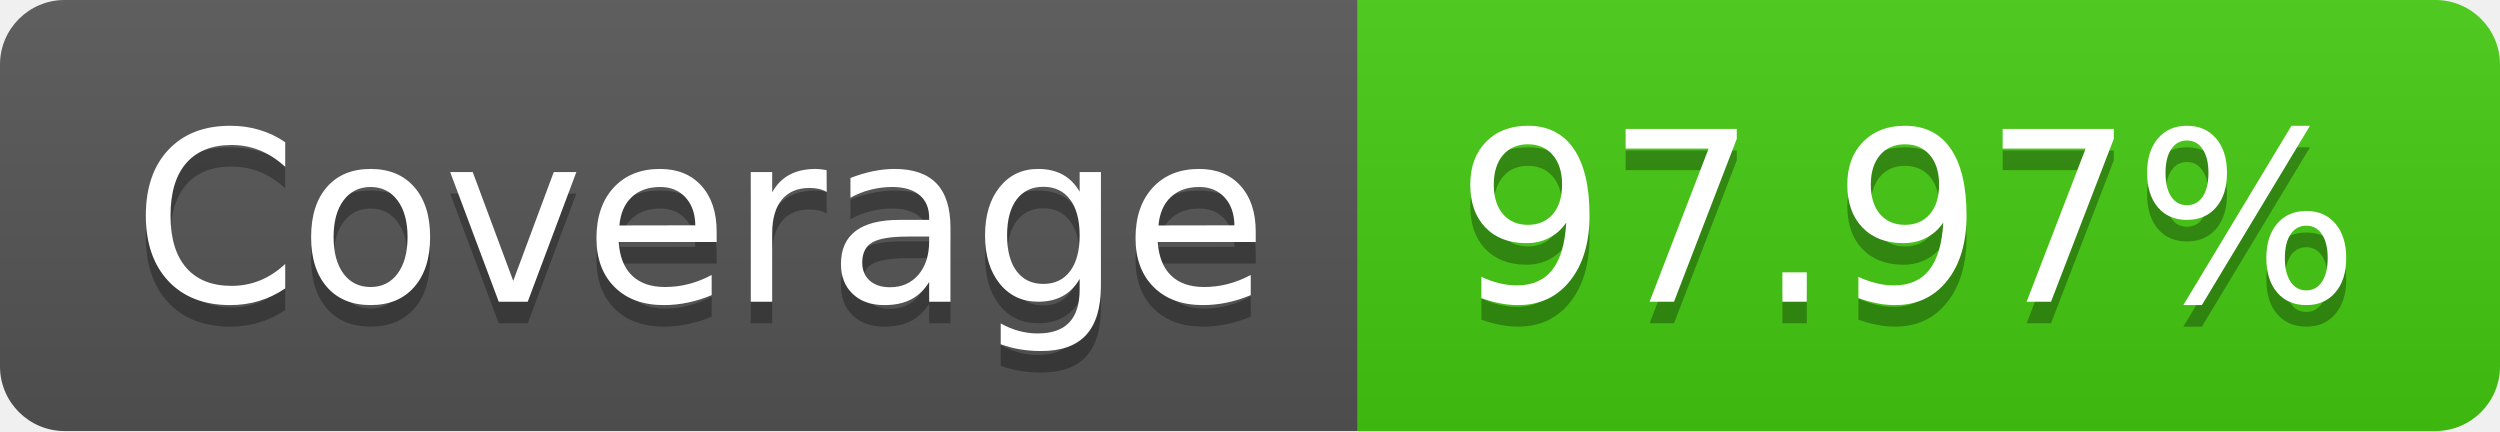
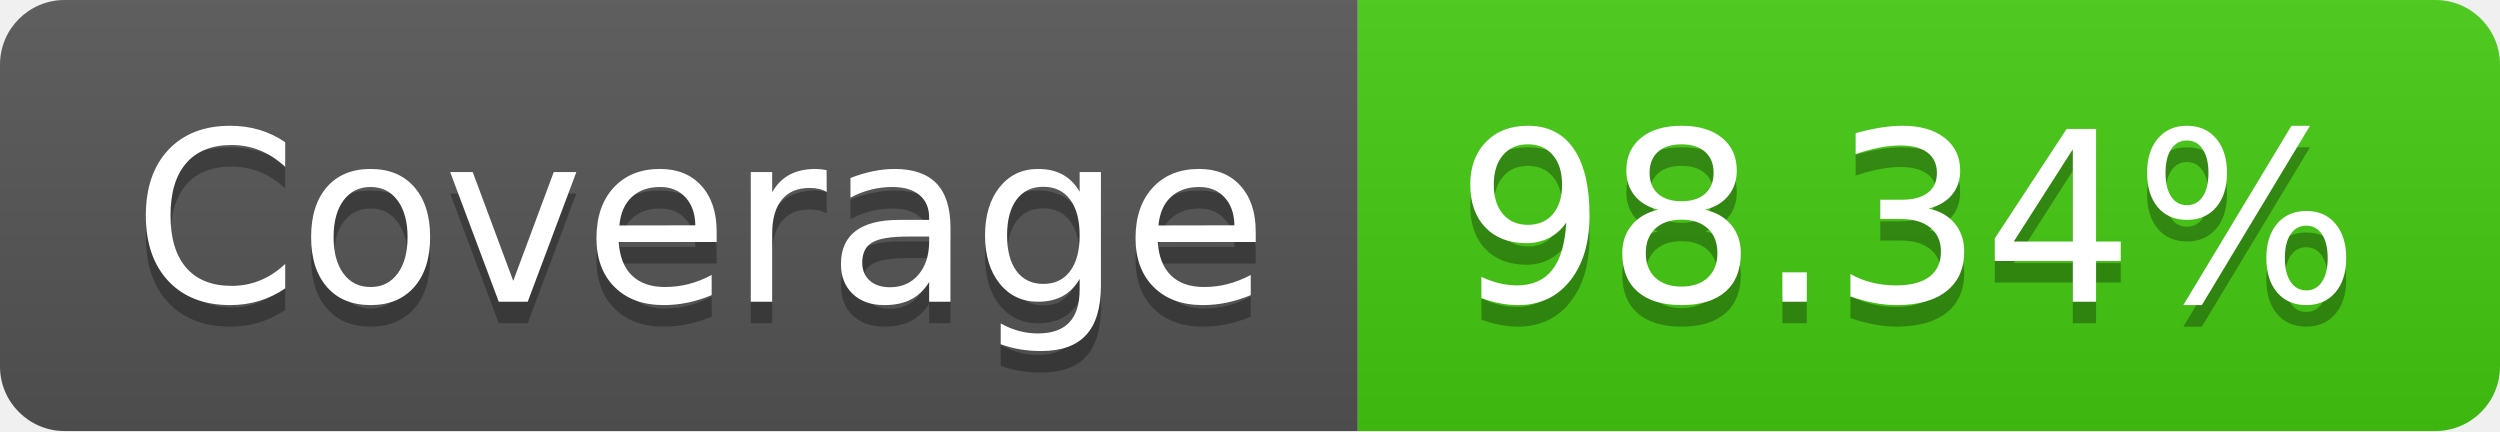
- <svg xmlns="http://www.w3.org/2000/svg" width="116" height="20" role="img" aria-label="Coverage: 97.97%">
+ <svg xmlns="http://www.w3.org/2000/svg" width="116" height="20" role="img" aria-label="Coverage: 98.34%">
  <linearGradient id="s" x2="0" y2="100%">
    <stop offset="0" stop-color="#bbb" stop-opacity=".1" />
    <stop offset="1" stop-opacity=".1" />
  </linearGradient>
  <clipPath id="r">
    <rect width="116" height="20" rx="3" fill="#fff" />
  </clipPath>
  <g clip-path="url(#r)">
    <rect width="63" height="20" fill="#555" />
    <rect x="63" width="53" height="20" fill="#4c1" />
    <rect width="116" height="20" fill="url(#s)" />
  </g>
  <g fill="#fff" text-anchor="middle" font-family="Verdana,Geneva,DejaVu Sans,sans-serif" text-rendering="geometricPrecision" font-size="110">
    <text aria-hidden="true" x="325" y="150" fill="#010101" fill-opacity=".3" transform="scale(.1)" textLength="530">Coverage</text>
    <text x="325" y="140" transform="scale(.1)" fill="#fff" textLength="530">Coverage</text>
-     <text aria-hidden="true" x="885" y="150" fill="#010101" fill-opacity=".3" transform="scale(.1)" textLength="430">97.97%</text>
-     <text x="885" y="140" transform="scale(.1)" fill="#fff" textLength="430">97.97%</text>
+     <text aria-hidden="true" x="885" y="150" fill="#010101" fill-opacity=".3" transform="scale(.1)" textLength="430">98.34%</text>
+     <text x="885" y="140" transform="scale(.1)" fill="#fff" textLength="430">98.34%</text>
  </g>
</svg>
